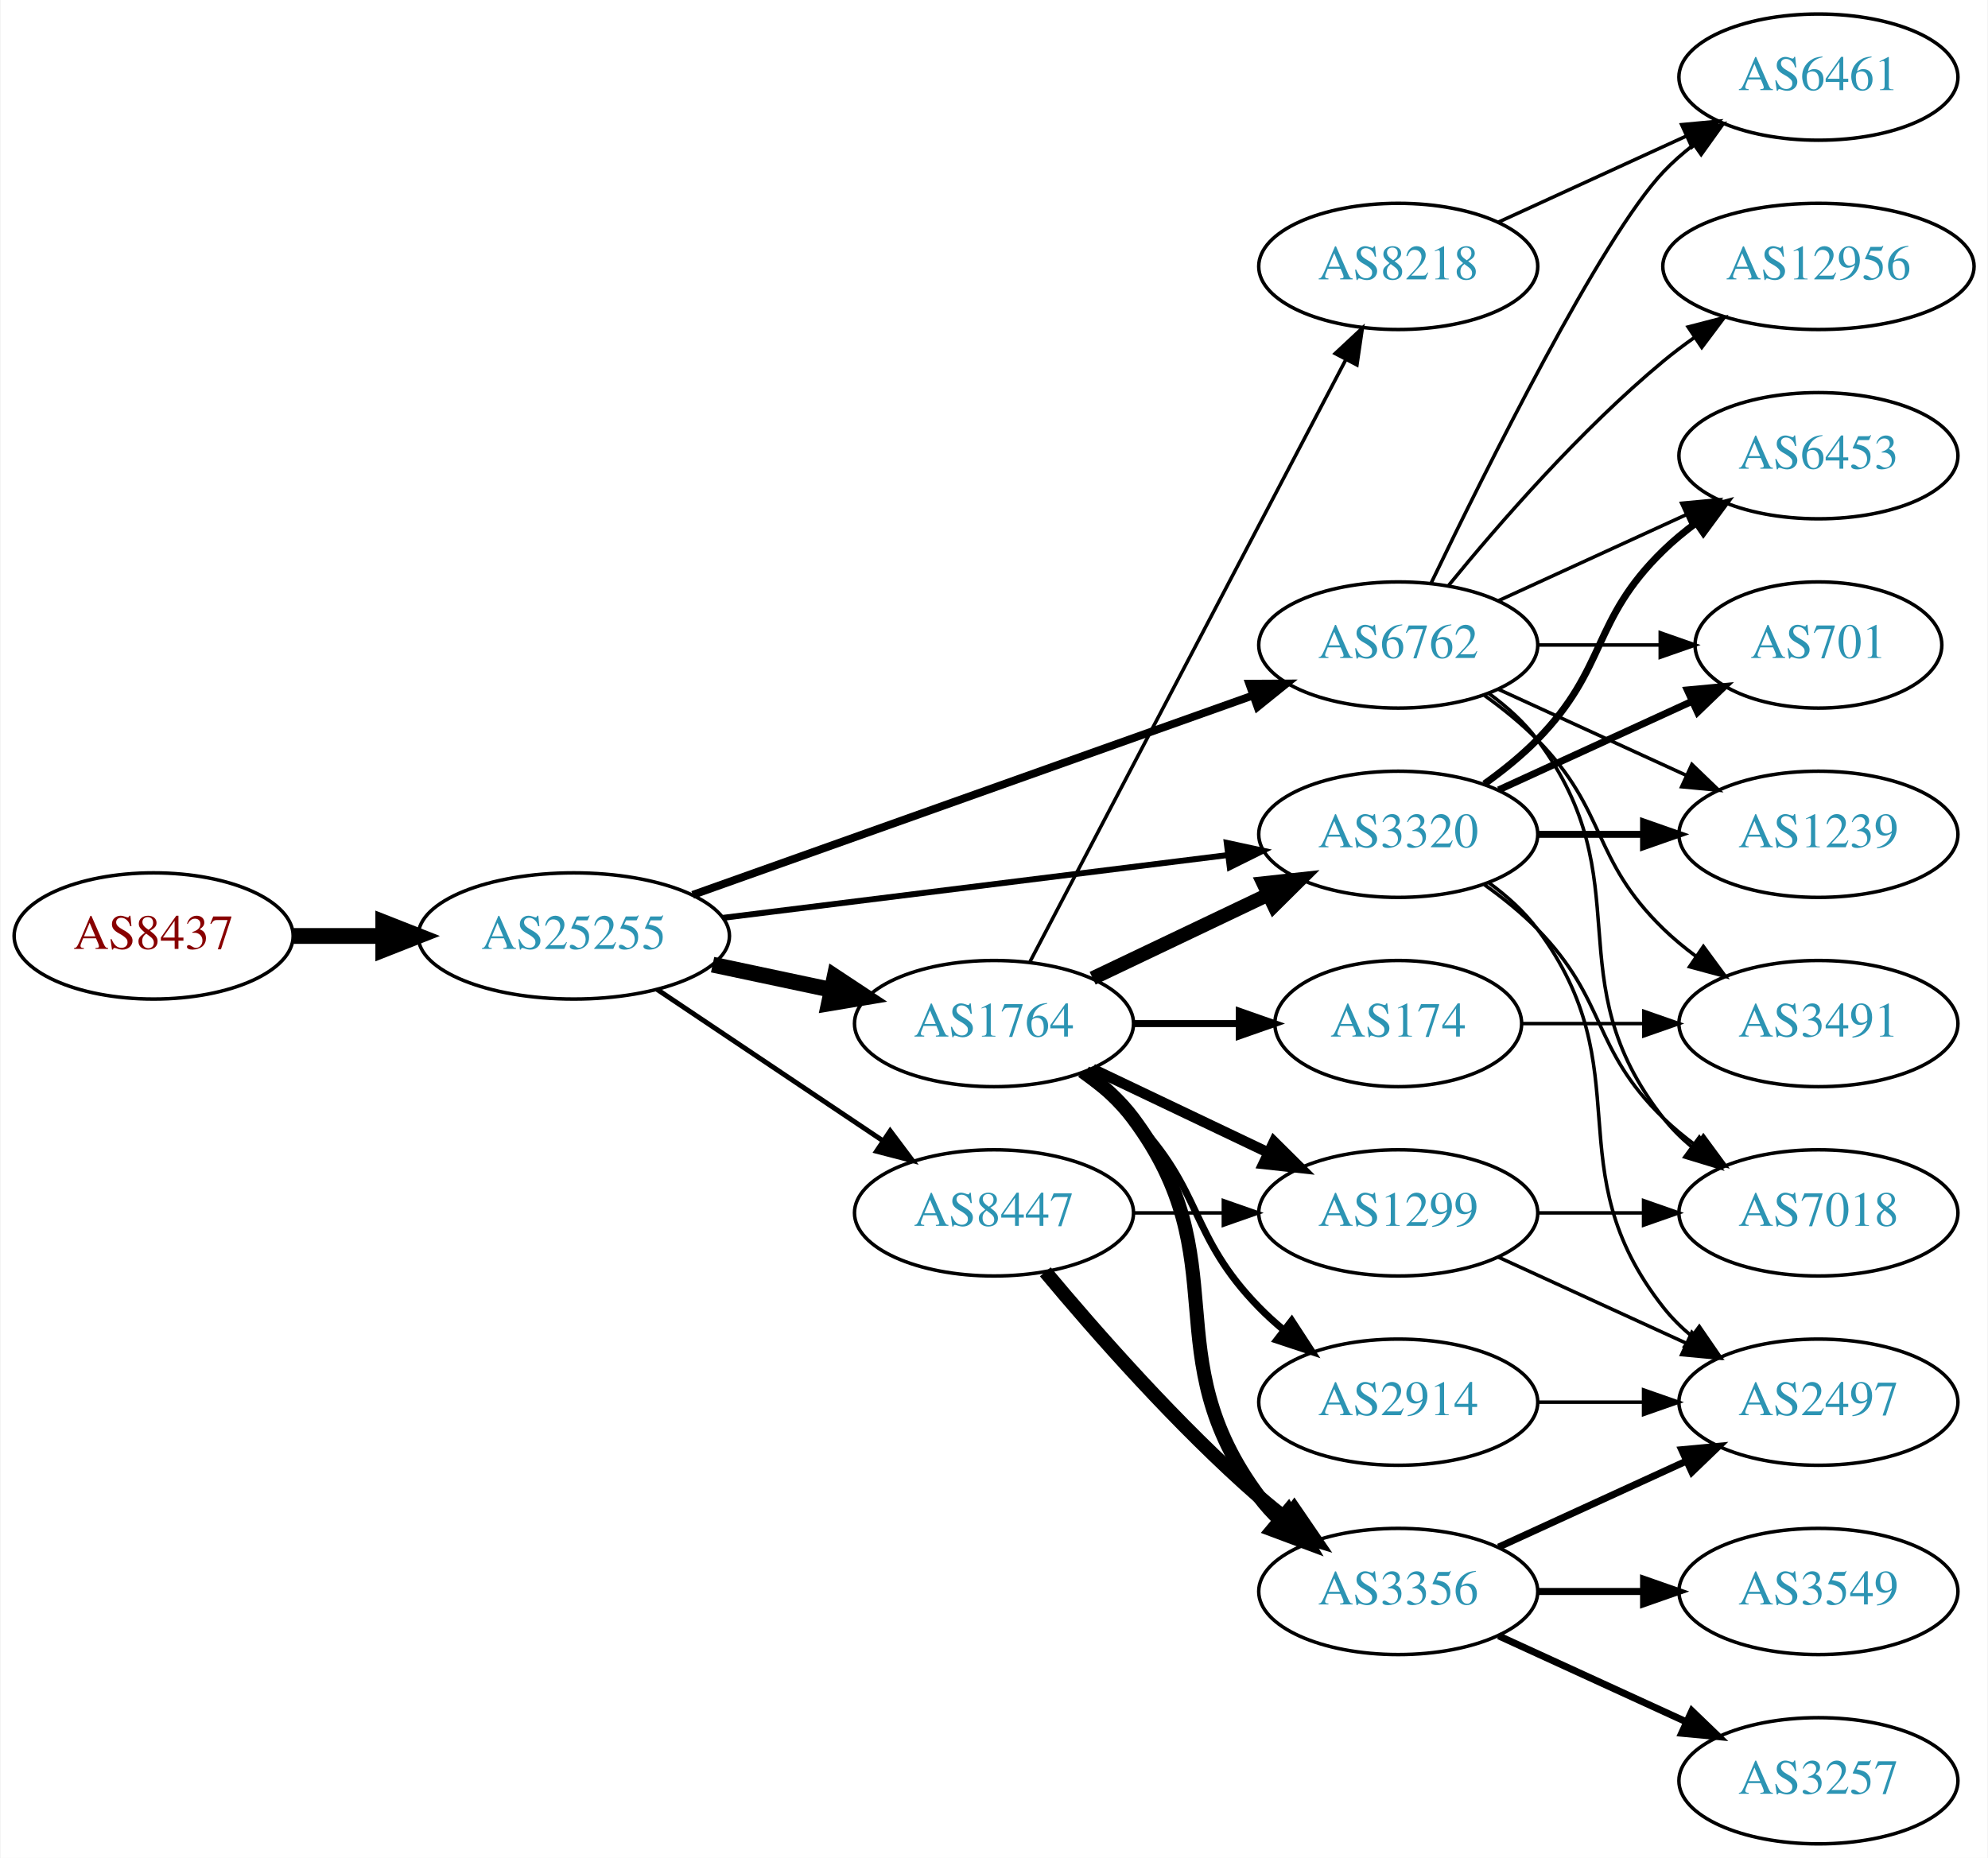
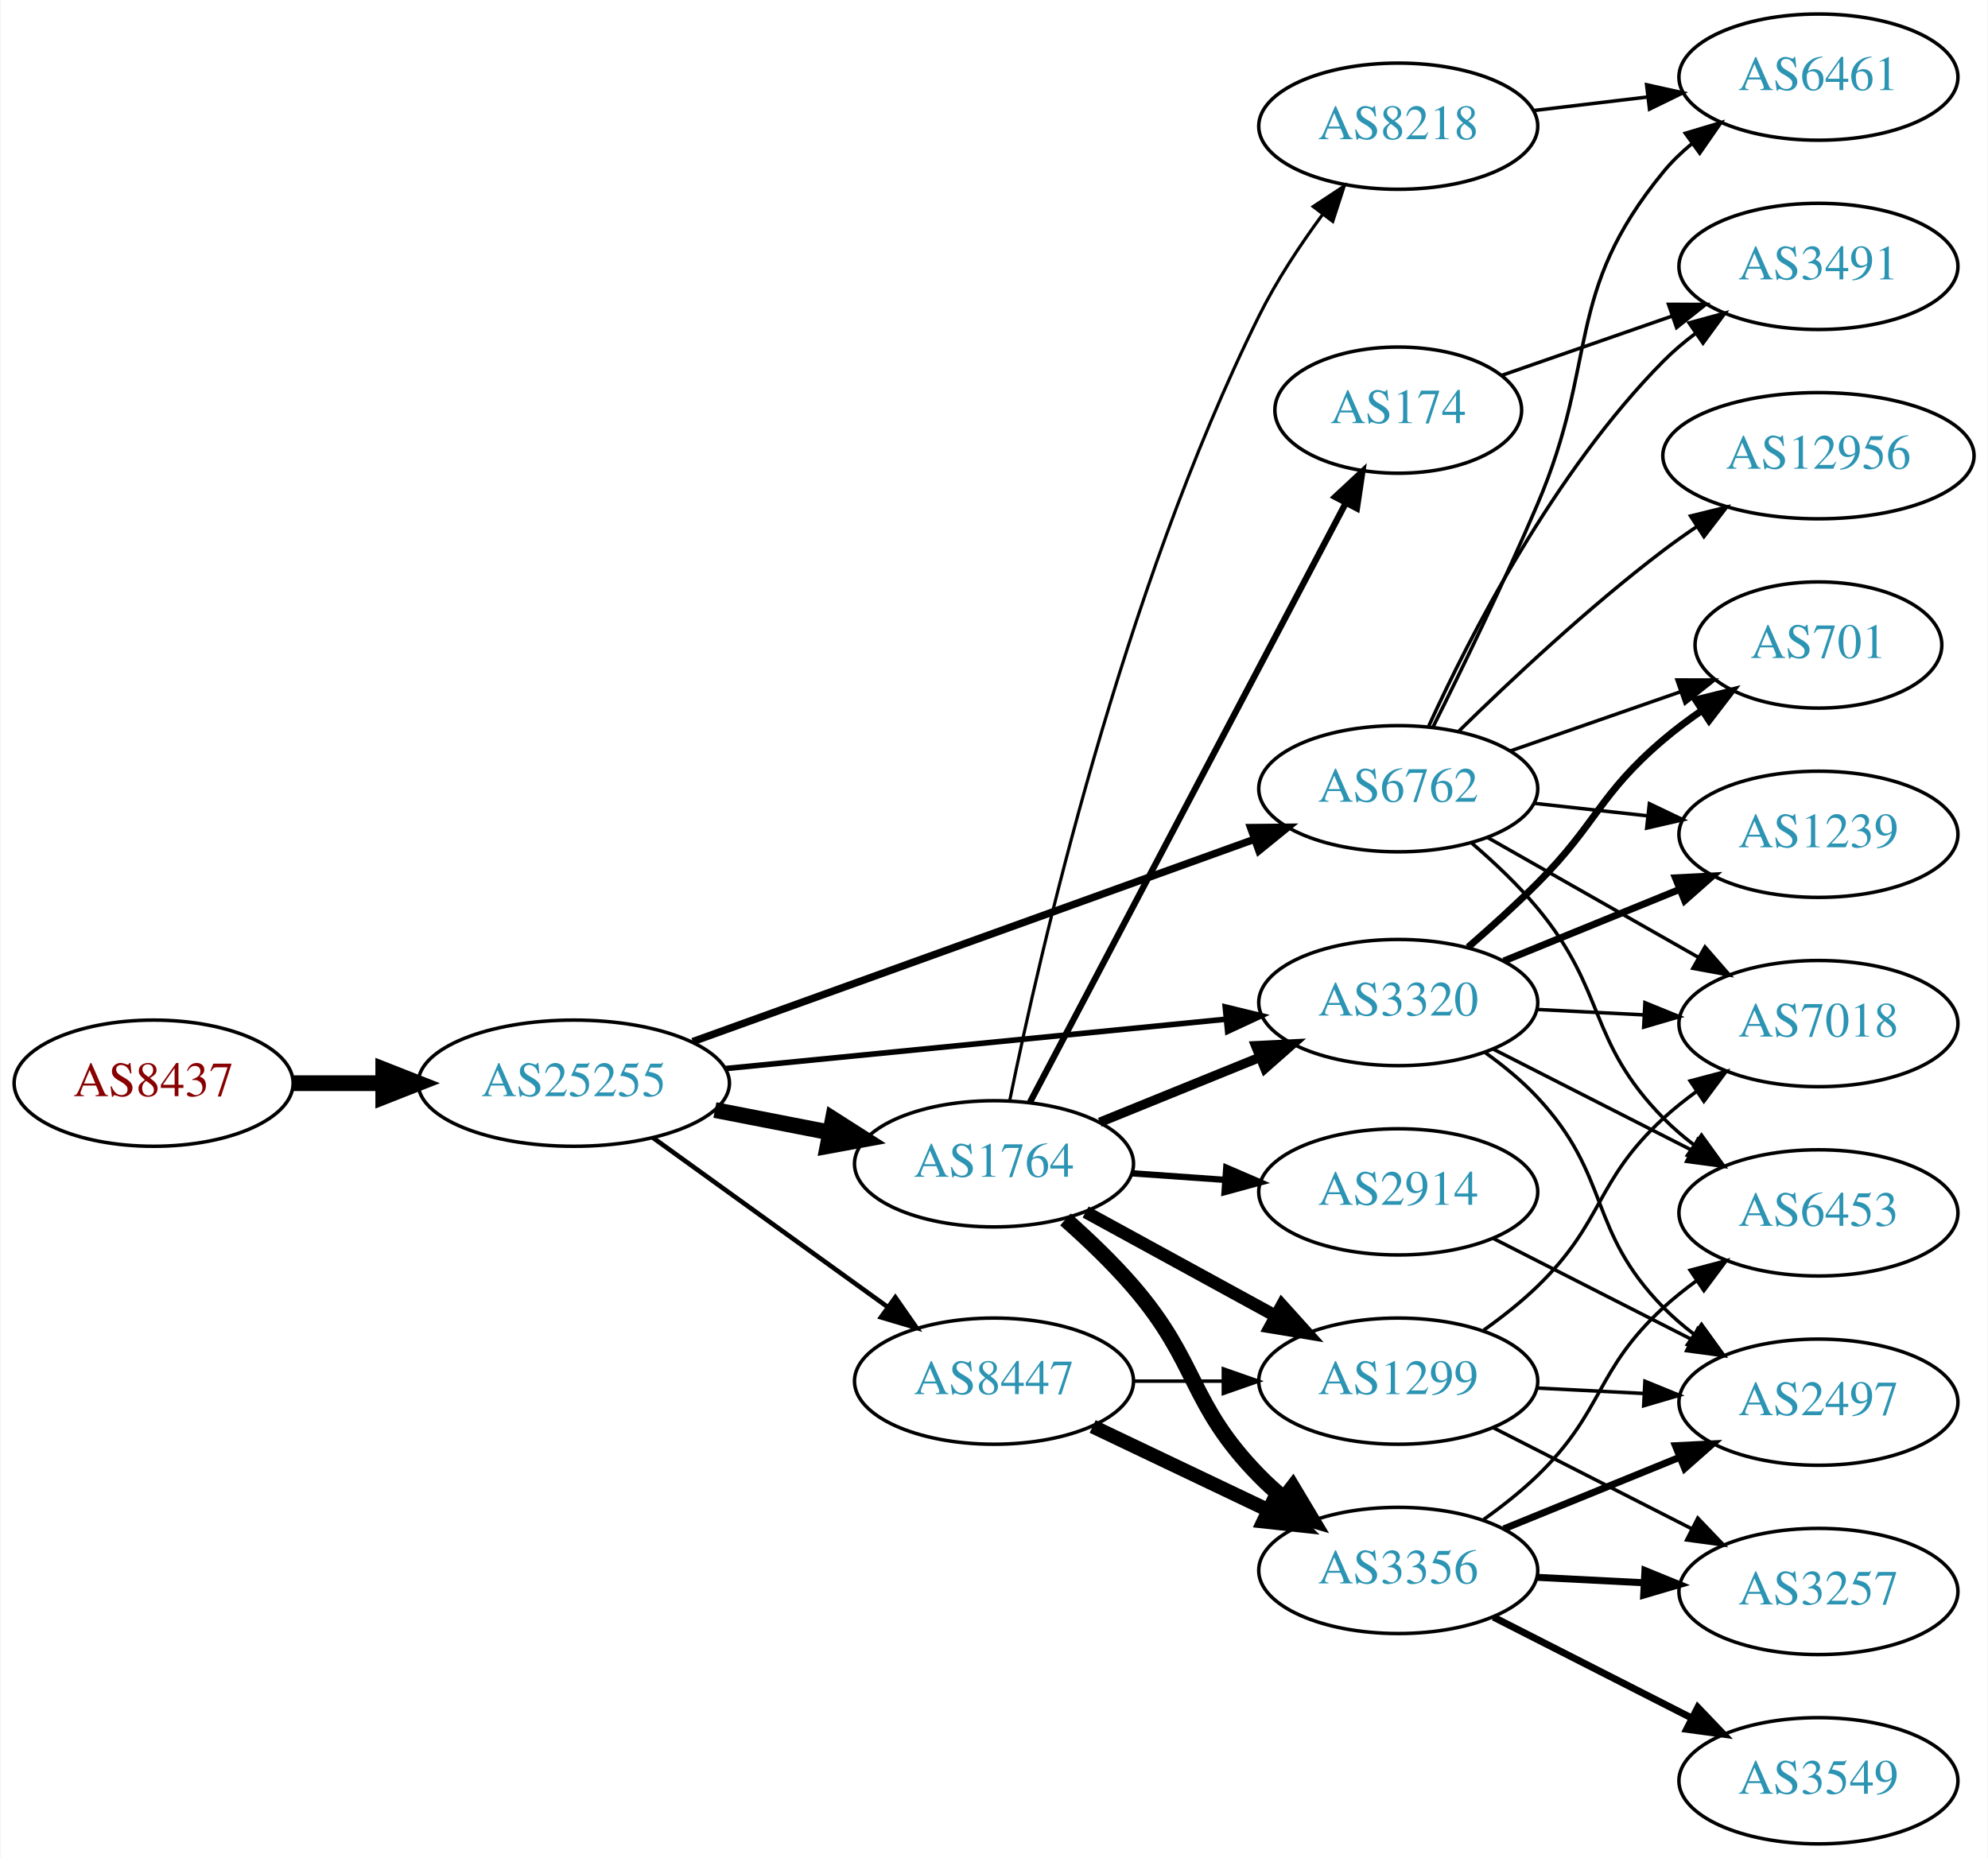
<svg xmlns="http://www.w3.org/2000/svg" xmlns:xlink="http://www.w3.org/1999/xlink" width="567pt" height="530pt" viewBox="0.00 0.00 566.66 530.00">
  <g id="graph0" class="graph" transform="scale(1 1) rotate(0) translate(4 526)">
    <polygon fill="white" stroke="none" points="-4,4 -4,-526 562.663,-526 562.663,4 -4,4" />
    <g id="node1" class="node">
      <g id="a_node1">
        <a xlink:href="/asn/8437" xlink:title="AS8437 ~ Hutchison Drei Austria GmbH [AT]">
-           <ellipse fill="#ffffff" stroke="black" cx="39.647" cy="-259" rx="39.794" ry="18" />
-           <text text-anchor="middle" x="39.647" y="-255.3" font-family="Times,serif" font-size="14.00" fill="#880000">AS8437</text>
+           <ellipse fill="#ffffff" stroke="black" cx="39.647" cy="-217" rx="39.794" ry="18" />
+           <text text-anchor="middle" x="39.647" y="-213.3" font-family="Times,serif" font-size="14.00" fill="#880000">AS8437</text>
        </a>
      </g>
    </g>
    <g id="node2" class="node">
      <g id="a_node2">
        <a xlink:href="/asn/25255" xlink:title="AS25255 ~ ==&gt; TELE2 AUSTRIA &lt;== [AT]">
-           <ellipse fill="#ffffff" stroke="black" cx="159.489" cy="-259" rx="44.393" ry="18" />
-           <text text-anchor="middle" x="159.489" y="-255.3" font-family="Times,serif" font-size="14.00" fill="#2c94b3">AS25255</text>
+           <ellipse fill="#ffffff" stroke="black" cx="159.489" cy="-217" rx="44.393" ry="18" />
+           <text text-anchor="middle" x="159.489" y="-213.3" font-family="Times,serif" font-size="14.00" fill="#2c94b3">AS25255</text>
        </a>
      </g>
    </g>
    <g id="edge1" class="edge">
-       <path fill="none" stroke="black" stroke-width="4.5" d="M79.559,-259C87.662,-259 96.337,-259 104.863,-259" />
-       <polygon fill="black" stroke="black" stroke-width="4.5" points="105.141,-262.938 115.141,-259 105.141,-255.063 105.141,-262.938" />
+       <path fill="none" stroke="black" stroke-width="4.5" d="M79.559,-217C87.662,-217 96.337,-217 104.863,-217" />
+       <polygon fill="black" stroke="black" stroke-width="4.5" points="105.141,-220.938 115.141,-217 105.141,-213.063 105.141,-220.938" />
    </g>
    <g id="node3" class="node">
      <g id="a_node3">
-         <a xlink:href="/asn/1764" xlink:title="AS1764 ~ NEXTLAYER-AS [AT]">
-           <ellipse fill="#ffffff" stroke="black" cx="279.332" cy="-234" rx="39.794" ry="18" />
-           <text text-anchor="middle" x="279.332" y="-230.3" font-family="Times,serif" font-size="14.00" fill="#2c94b3">AS1764</text>
+         <a xlink:href="/asn/3320" xlink:title="AS3320 ~ DTAG [DE]">
+           <ellipse fill="#ffffff" stroke="black" cx="394.625" cy="-240" rx="39.794" ry="18" />
+           <text text-anchor="middle" x="394.625" y="-236.3" font-family="Times,serif" font-size="14.00" fill="#2c94b3">AS3320</text>
        </a>
      </g>
    </g>
    <g id="edge2" class="edge">
-       <path fill="none" stroke="black" stroke-width="4.5" d="M199.075,-250.814C209.868,-248.524 221.697,-246.015 232.849,-243.649" />
-       <polygon fill="black" stroke="black" stroke-width="4.5" points="233.885,-247.454 242.85,-241.527 232.251,-239.751 233.885,-247.454" />
+       <path fill="none" stroke="black" stroke-width="1.588" d="M202.708,-221.165C242.954,-225.136 303.493,-231.108 345.57,-235.259" />
+       <polygon fill="black" stroke="black" stroke-width="1.588" points="345.284,-238.748 355.579,-236.247 345.971,-231.782 345.284,-238.748" />
    </g>
    <g id="node4" class="node">
      <g id="a_node4">
        <a xlink:href="/asn/6762" xlink:title="AS6762 ~ TELECOM ITALIA SPARKLE S.p.A. [IT]">
-           <ellipse fill="#ffffff" stroke="black" cx="394.625" cy="-342" rx="39.794" ry="18" />
-           <text text-anchor="middle" x="394.625" y="-338.3" font-family="Times,serif" font-size="14.00" fill="#2c94b3">AS6762</text>
+           <ellipse fill="#ffffff" stroke="black" cx="394.625" cy="-301" rx="39.794" ry="18" />
+           <text text-anchor="middle" x="394.625" y="-297.3" font-family="Times,serif" font-size="14.00" fill="#2c94b3">AS6762</text>
        </a>
      </g>
    </g>
    <g id="edge3" class="edge">
-       <path fill="none" stroke="black" stroke-width="2.25" d="M193.397,-270.716C235.377,-285.661 307.953,-311.499 353.237,-327.622" />
-       <polygon fill="black" stroke="black" stroke-width="2.25" points="352.147,-330.949 362.742,-331.005 354.495,-324.354 352.147,-330.949" />
+       <path fill="none" stroke="black" stroke-width="2.118" d="M193.397,-228.857C235.494,-244.025 308.357,-270.278 353.615,-286.584" />
+       <polygon fill="black" stroke="black" stroke-width="2.118" points="352.514,-289.908 363.109,-290.005 354.887,-283.322 352.514,-289.908" />
    </g>
    <g id="node5" class="node">
      <g id="a_node5">
-         <a xlink:href="/asn/3320" xlink:title="AS3320 ~ DTAG [DE]">
-           <ellipse fill="#ffffff" stroke="black" cx="394.625" cy="-288" rx="39.794" ry="18" />
-           <text text-anchor="middle" x="394.625" y="-284.3" font-family="Times,serif" font-size="14.00" fill="#2c94b3">AS3320</text>
+         <a xlink:href="/asn/8447" xlink:title="AS8447 ~ A1 Telekom Austria AG [AT]">
+           <ellipse fill="#ffffff" stroke="black" cx="279.332" cy="-132" rx="39.794" ry="18" />
+           <text text-anchor="middle" x="279.332" y="-128.3" font-family="Times,serif" font-size="14.00" fill="#2c94b3">AS8447</text>
        </a>
      </g>
    </g>
    <g id="edge4" class="edge">
-       <path fill="none" stroke="black" stroke-width="1.688" d="M201.9,-264.151C242.274,-269.173 303.618,-276.804 345.993,-282.075" />
-       <polygon fill="black" stroke="black" stroke-width="1.688" points="345.71,-285.567 356.065,-283.328 346.574,-278.62 345.71,-285.567" />
+       <path fill="none" stroke="black" stroke-width="1.324" d="M182.103,-201.41C200.908,-187.846 228.325,-168.07 249.088,-153.094" />
+       <polygon fill="black" stroke="black" stroke-width="1.324" points="251.188,-155.894 257.251,-147.205 247.093,-150.217 251.188,-155.894" />
    </g>
    <g id="node6" class="node">
      <g id="a_node6">
-         <a xlink:href="/asn/8447" xlink:title="AS8447 ~ A1 Telekom Austria AG [AT]">
-           <ellipse fill="#ffffff" stroke="black" cx="279.332" cy="-180" rx="39.794" ry="18" />
-           <text text-anchor="middle" x="279.332" y="-176.3" font-family="Times,serif" font-size="14.00" fill="#2c94b3">AS8447</text>
+         <a xlink:href="/asn/1764" xlink:title="AS1764 ~ NEXTLAYER-AS [AT]">
+           <ellipse fill="#ffffff" stroke="black" cx="279.332" cy="-194" rx="39.794" ry="18" />
+           <text text-anchor="middle" x="279.332" y="-190.3" font-family="Times,serif" font-size="14.00" fill="#2c94b3">AS1764</text>
        </a>
      </g>
    </g>
    <g id="edge5" class="edge">
-       <path fill="none" stroke="black" stroke-width="1.406" d="M183.21,-243.768C201.504,-231.504 227.399,-214.144 247.553,-200.634" />
-       <polygon fill="black" stroke="black" stroke-width="1.406" points="249.722,-203.393 256.08,-194.917 245.825,-197.579 249.722,-203.393" />
-     </g>
-     <g id="edge11" class="edge">
-       <path fill="none" stroke="black" stroke-width="4" d="M307.468,-246.934C322.462,-254.081 341.283,-263.052 357.506,-270.785" />
-       <polygon fill="black" stroke="black" stroke-width="4" points="356.177,-274.028 366.71,-275.171 359.188,-267.709 356.177,-274.028" />
+       <path fill="none" stroke="black" stroke-width="4.5" d="M199.729,-209.341C210.181,-207.301 221.567,-205.079 232.345,-202.975" />
+       <polygon fill="black" stroke="black" stroke-width="4.5" points="233.382,-206.785 242.442,-201.005 231.873,-199.056 233.382,-206.785" />
    </g>
    <g id="node7" class="node">
      <g id="a_node7">
-         <a xlink:href="/asn/1299" xlink:title="AS1299 ~ Telia Carrier [EU]">
-           <ellipse fill="#ffffff" stroke="black" cx="394.625" cy="-180" rx="39.794" ry="18" />
-           <text text-anchor="middle" x="394.625" y="-176.3" font-family="Times,serif" font-size="14.00" fill="#2c94b3">AS1299</text>
+         <a xlink:href="/asn/6453" xlink:title="AS6453 ~ TATA COMMUNICATIONS (AMERICA) INC [US]">
+           <ellipse fill="#ffffff" stroke="black" cx="514.467" cy="-180" rx="39.794" ry="18" />
+           <text text-anchor="middle" x="514.467" y="-176.3" font-family="Times,serif" font-size="14.00" fill="#2c94b3">AS6453</text>
        </a>
      </g>
    </g>
    <g id="edge6" class="edge">
-       <path fill="none" stroke="black" stroke-width="3" d="M307.468,-221.066C322.462,-213.919 341.283,-204.948 357.506,-197.215" />
-       <polygon fill="black" stroke="black" stroke-width="3" points="359.188,-200.291 366.71,-192.829 356.177,-193.972 359.188,-200.291" />
+       <path fill="none" stroke="black" d="M421.778,-226.684C438.407,-218.217 460.143,-207.15 478.278,-197.917" />
+       <polygon fill="black" stroke="black" points="480.064,-200.935 487.387,-193.279 476.888,-194.697 480.064,-200.935" />
    </g>
    <g id="node8" class="node">
      <g id="a_node8">
-         <a xlink:href="/asn/8218" xlink:title="AS8218 ~ legacy Neotelecoms [FR]">
-           <ellipse fill="#ffffff" stroke="black" cx="394.625" cy="-450" rx="39.794" ry="18" />
-           <text text-anchor="middle" x="394.625" y="-446.3" font-family="Times,serif" font-size="14.00" fill="#2c94b3">AS8218</text>
+         <a xlink:href="/asn/2497" xlink:title="AS2497 ~ Internet Initiative Japan Inc. [JP]">
+           <ellipse fill="#ffffff" stroke="black" cx="514.467" cy="-126" rx="39.794" ry="18" />
+           <text text-anchor="middle" x="514.467" y="-122.3" font-family="Times,serif" font-size="14.00" fill="#2c94b3">AS2497</text>
        </a>
      </g>
    </g>
    <g id="edge7" class="edge">
-       <path fill="none" stroke="black" d="M289.603,-251.676C309.444,-289.505 356.122,-378.499 379.609,-423.278" />
-       <polygon fill="black" stroke="black" points="376.64,-425.152 384.384,-432.383 382.839,-421.901 376.64,-425.152" />
+       <path fill="none" stroke="black" d="M419.378,-225.763C424.627,-221.998 429.916,-217.668 434.271,-213 455.485,-190.261 448.482,-175.189 470.271,-153 472.904,-150.318 475.854,-147.783 478.942,-145.419" />
+       <polygon fill="black" stroke="black" points="481.117,-148.17 487.319,-139.58 477.114,-142.427 481.117,-148.17" />
    </g>
    <g id="node9" class="node">
      <g id="a_node9">
-         <a xlink:href="/asn/3356" xlink:title="AS3356 ~ Level 3 Parent, LLC [US]">
-           <ellipse fill="#ffffff" stroke="black" cx="394.625" cy="-72" rx="39.794" ry="18" />
-           <text text-anchor="middle" x="394.625" y="-68.3" font-family="Times,serif" font-size="14.00" fill="#2c94b3">AS3356</text>
+         <a xlink:href="/asn/7018" xlink:title="AS7018 ~ AT&amp;T Services, Inc. [US]">
+           <ellipse fill="#ffffff" stroke="black" cx="514.467" cy="-234" rx="39.794" ry="18" />
+           <text text-anchor="middle" x="514.467" y="-230.3" font-family="Times,serif" font-size="14.00" fill="#2c94b3">AS7018</text>
        </a>
      </g>
    </g>
    <g id="edge8" class="edge">
-       <path fill="none" stroke="black" stroke-width="4" d="M305.262,-220.118C310.338,-216.389 315.256,-211.984 318.978,-207 349.249,-166.458 324.707,-139.542 354.978,-99 356.723,-96.664 358.73,-94.455 360.893,-92.383" />
-       <polygon fill="black" stroke="black" stroke-width="4" points="363.253,-94.973 368.694,-85.882 358.771,-89.595 363.253,-94.973" />
+       <path fill="none" stroke="black" d="M434.211,-238.035C443.977,-237.538 454.594,-236.998 464.788,-236.479" />
+       <polygon fill="black" stroke="black" points="464.985,-239.973 474.794,-235.969 464.629,-232.982 464.985,-239.973" />
    </g>
    <g id="node10" class="node">
      <g id="a_node10">
-         <a xlink:href="/asn/174" xlink:title="AS174 ~ Cogent Communications [US]">
-           <ellipse fill="#ffffff" stroke="black" cx="394.625" cy="-234" rx="35.194" ry="18" />
-           <text text-anchor="middle" x="394.625" y="-230.3" font-family="Times,serif" font-size="14.00" fill="#2c94b3">AS174</text>
+         <a xlink:href="/asn/701" xlink:title="AS701 ~ UUNET [US]">
+           <ellipse fill="#ffffff" stroke="black" cx="514.467" cy="-342" rx="35.194" ry="18" />
+           <text text-anchor="middle" x="514.467" y="-338.3" font-family="Times,serif" font-size="14.00" fill="#2c94b3">AS701</text>
        </a>
      </g>
    </g>
    <g id="edge9" class="edge">
-       <path fill="none" stroke="black" stroke-width="2" d="M319.004,-234C328.709,-234 339.2,-234 349.163,-234" />
-       <polygon fill="black" stroke="black" stroke-width="2" points="349.299,-237.5 359.299,-234 349.299,-230.5 349.299,-237.5" />
+       <path fill="none" stroke="black" stroke-width="2" d="M414.543,-255.787C420.967,-261.37 428.081,-267.804 434.271,-274 451.41,-291.155 451.793,-299.296 470.271,-315 473.699,-317.914 477.471,-320.736 481.314,-323.387" />
+       <polygon fill="black" stroke="black" stroke-width="2" points="479.45,-326.35 489.736,-328.89 483.279,-320.49 479.45,-326.35" />
    </g>
    <g id="node11" class="node">
      <g id="a_node11">
-         <a xlink:href="/asn/2914" xlink:title="AS2914 ~ NTT America, Inc. [US]">
-           <ellipse fill="#ffffff" stroke="black" cx="394.625" cy="-126" rx="39.794" ry="18" />
-           <text text-anchor="middle" x="394.625" y="-122.3" font-family="Times,serif" font-size="14.00" fill="#2c94b3">AS2914</text>
+         <a xlink:href="/asn/1239" xlink:title="AS1239 ~ Sprint [US]">
+           <ellipse fill="#ffffff" stroke="black" cx="514.467" cy="-288" rx="39.794" ry="18" />
+           <text text-anchor="middle" x="514.467" y="-284.3" font-family="Times,serif" font-size="14.00" fill="#2c94b3">AS1239</text>
        </a>
      </g>
    </g>
    <g id="edge10" class="edge">
-       <path fill="none" stroke="black" stroke-width="2" d="M303.926,-219.611C309.182,-215.852 314.513,-211.563 318.978,-207 339.151,-186.383 334.806,-173.617 354.978,-153 357.071,-150.861 359.354,-148.782 361.731,-146.79" />
-       <polygon fill="black" stroke="black" stroke-width="2" points="364.249,-149.268 370.031,-140.389 359.974,-143.725 364.249,-149.268" />
+       <path fill="none" stroke="black" stroke-width="2" d="M424.754,-251.865C439.91,-258.038 458.634,-265.665 474.968,-272.318" />
+       <polygon fill="black" stroke="black" stroke-width="2" points="473.683,-275.574 484.264,-276.105 476.323,-269.091 473.683,-275.574" />
+     </g>
+     <g id="edge11" class="edge">
+       <path fill="none" stroke="black" d="M415.606,-285.48C421.97,-280.019 428.778,-273.59 434.271,-267 454.182,-243.112 448.482,-229.189 470.271,-207 472.904,-204.318 475.854,-201.783 478.942,-199.419" />
+       <polygon fill="black" stroke="black" points="481.117,-202.17 487.319,-193.58 477.114,-196.427 481.117,-202.17" />
+     </g>
+     <g id="edge15" class="edge">
+       <path fill="none" stroke="black" d="M420.042,-287.118C437.501,-277.191 461.202,-263.716 480.362,-252.822" />
+       <polygon fill="black" stroke="black" points="482.118,-255.85 489.081,-247.865 478.658,-249.765 482.118,-255.85" />
+     </g>
+     <g id="edge16" class="edge">
+       <path fill="none" stroke="black" d="M426.586,-311.772C441.495,-316.959 459.513,-323.228 475.266,-328.709" />
+       <polygon fill="black" stroke="black" points="474.139,-332.023 484.734,-332.003 476.439,-325.411 474.139,-332.023" />
+     </g>
+     <g id="edge14" class="edge">
+       <path fill="none" stroke="black" d="M433.235,-296.851C443.546,-295.713 454.863,-294.465 465.663,-293.274" />
+       <polygon fill="black" stroke="black" points="466.254,-296.73 475.81,-292.154 465.487,-289.772 466.254,-296.73" />
    </g>
    <g id="node12" class="node">
      <g id="a_node12">
-         <a xlink:href="/asn/6453" xlink:title="AS6453 ~ TATA COMMUNICATIONS (AMERICA) INC [US]">
-           <ellipse fill="#ffffff" stroke="black" cx="514.467" cy="-396" rx="39.794" ry="18" />
-           <text text-anchor="middle" x="514.467" y="-392.3" font-family="Times,serif" font-size="14.00" fill="#2c94b3">AS6453</text>
+         <a xlink:href="/asn/3491" xlink:title="AS3491 ~ PCCW Global, Inc. [US]">
+           <ellipse fill="#ffffff" stroke="black" cx="514.467" cy="-450" rx="39.794" ry="18" />
+           <text text-anchor="middle" x="514.467" y="-446.3" font-family="Times,serif" font-size="14.00" fill="#2c94b3">AS3491</text>
        </a>
      </g>
    </g>
    <g id="edge12" class="edge">
-       <path fill="none" stroke="black" d="M423.253,-354.661C439.21,-361.973 459.481,-371.261 476.764,-379.181" />
-       <polygon fill="black" stroke="black" points="475.462,-382.435 486.011,-383.419 478.378,-376.071 475.462,-382.435" />
+       <path fill="none" stroke="black" d="M403.333,-318.902C414.96,-344.357 438.993,-391.422 470.271,-423 473.062,-425.818 476.201,-428.477 479.479,-430.946" />
+       <polygon fill="black" stroke="black" points="477.579,-433.887 487.8,-436.677 481.55,-428.122 477.579,-433.887" />
    </g>
    <g id="node13" class="node">
      <g id="a_node13">
        <a xlink:href="/asn/12956" xlink:title="AS12956 ~ TELXIUS [ES]">
-           <ellipse fill="#ffffff" stroke="black" cx="514.467" cy="-450" rx="44.393" ry="18" />
-           <text text-anchor="middle" x="514.467" y="-446.3" font-family="Times,serif" font-size="14.00" fill="#2c94b3">AS12956</text>
+           <ellipse fill="#ffffff" stroke="black" cx="514.467" cy="-396" rx="44.393" ry="18" />
+           <text text-anchor="middle" x="514.467" y="-392.3" font-family="Times,serif" font-size="14.00" fill="#2c94b3">AS12956</text>
        </a>
      </g>
    </g>
    <g id="edge13" class="edge">
-       <path fill="none" stroke="black" d="M409.044,-359.065C423.158,-376.375 446.573,-403.345 470.271,-423 473.009,-425.271 475.952,-427.494 478.97,-429.63" />
-       <polygon fill="black" stroke="black" points="477.302,-432.725 487.558,-435.379 481.196,-426.908 477.302,-432.725" />
+       <path fill="none" stroke="black" d="M411.773,-317.296C426.409,-331.671 448.898,-352.795 470.271,-369 473.266,-371.271 476.457,-373.532 479.697,-375.724" />
+       <polygon fill="black" stroke="black" points="477.996,-378.793 488.284,-381.323 481.819,-372.929 477.996,-378.793" />
    </g>
    <g id="node14" class="node">
      <g id="a_node14">
        <a xlink:href="/asn/6461" xlink:title="AS6461 ~ Zayo Bandwidth [US]">
          <ellipse fill="#ffffff" stroke="black" cx="514.467" cy="-504" rx="39.794" ry="18" />
          <text text-anchor="middle" x="514.467" y="-500.3" font-family="Times,serif" font-size="14.00" fill="#2c94b3">AS6461</text>
        </a>
      </g>
    </g>
-     <g id="edge14" class="edge">
-       <path fill="none" stroke="black" d="M403.972,-359.595C419.439,-391.732 452.584,-458.34 470.271,-477 472.857,-479.728 475.774,-482.294 478.843,-484.677" />
-       <polygon fill="black" stroke="black" points="476.997,-487.658 487.191,-490.543 481.021,-481.93 476.997,-487.658" />
+     <g id="edge17" class="edge">
+       <path fill="none" stroke="black" d="M404.494,-318.505C412.618,-334.781 424.784,-359.791 434.271,-382 452.008,-423.523 441.628,-442.096 470.271,-477 472.655,-479.906 475.439,-482.59 478.423,-485.048" />
+       <polygon fill="black" stroke="black" points="476.504,-487.98 486.654,-491.017 480.613,-482.313 476.504,-487.98" />
    </g>
    <g id="node15" class="node">
      <g id="a_node15">
-         <a xlink:href="/asn/3491" xlink:title="AS3491 ~ PCCW Global, Inc. [US]">
-           <ellipse fill="#ffffff" stroke="black" cx="514.467" cy="-234" rx="39.794" ry="18" />
-           <text text-anchor="middle" x="514.467" y="-230.3" font-family="Times,serif" font-size="14.00" fill="#2c94b3">AS3491</text>
-         </a>
-       </g>
-     </g>
-     <g id="edge15" class="edge">
-       <path fill="none" stroke="black" d="M419.219,-327.611C424.475,-323.852 429.806,-319.563 434.271,-315 454.443,-294.383 449.578,-281.094 470.271,-261 473.116,-258.237 476.29,-255.614 479.59,-253.166" />
-       <polygon fill="black" stroke="black" points="481.656,-255.994 487.938,-247.462 477.707,-250.214 481.656,-255.994" />
+         <a xlink:href="/asn/3356" xlink:title="AS3356 ~ Level 3 Parent, LLC [US]">
+           <ellipse fill="#ffffff" stroke="black" cx="394.625" cy="-78" rx="39.794" ry="18" />
+           <text text-anchor="middle" x="394.625" y="-74.3" font-family="Times,serif" font-size="14.00" fill="#2c94b3">AS3356</text>
+         </a>
+       </g>
+     </g>
+     <g id="edge18" class="edge">
+       <path fill="none" stroke="black" stroke-width="4" d="M307.468,-119.066C322.462,-111.919 341.283,-102.948 357.506,-95.215" />
+       <polygon fill="black" stroke="black" stroke-width="4" points="359.188,-98.291 366.71,-90.829 356.177,-91.972 359.188,-98.291" />
    </g>
    <g id="node16" class="node">
      <g id="a_node16">
-         <a xlink:href="/asn/701" xlink:title="AS701 ~ UUNET [US]">
-           <ellipse fill="#ffffff" stroke="black" cx="514.467" cy="-342" rx="35.194" ry="18" />
-           <text text-anchor="middle" x="514.467" y="-338.3" font-family="Times,serif" font-size="14.00" fill="#2c94b3">AS701</text>
-         </a>
-       </g>
-     </g>
-     <g id="edge16" class="edge">
-       <path fill="none" stroke="black" d="M434.537,-342C445.624,-342 457.783,-342 469.166,-342" />
-       <polygon fill="black" stroke="black" points="469.348,-345.5 479.348,-342 469.348,-338.5 469.348,-345.5" />
+         <a xlink:href="/asn/1299" xlink:title="AS1299 ~ Telia Carrier [EU]">
+           <ellipse fill="#ffffff" stroke="black" cx="394.625" cy="-132" rx="39.794" ry="18" />
+           <text text-anchor="middle" x="394.625" y="-128.3" font-family="Times,serif" font-size="14.00" fill="#2c94b3">AS1299</text>
+         </a>
+       </g>
+     </g>
+     <g id="edge19" class="edge">
+       <path fill="none" stroke="black" d="M319.004,-132C327.207,-132 335.971,-132 344.503,-132" />
+       <polygon fill="black" stroke="black" points="344.742,-135.5 354.742,-132 344.742,-128.5 344.742,-135.5" />
+     </g>
+     <g id="edge25" class="edge">
+       <path fill="none" stroke="black" stroke-width="2.7" d="M309.507,-205.846C323.383,-211.48 340.16,-218.292 355.069,-224.346" />
+       <polygon fill="black" stroke="black" stroke-width="2.7" points="353.966,-227.675 364.548,-228.194 356.599,-221.189 353.966,-227.675" />
+     </g>
+     <g id="edge24" class="edge">
+       <path fill="none" stroke="black" stroke-width="4.5" d="M299.705,-178.139C306.165,-172.423 313.186,-165.719 318.978,-159 337.811,-137.153 334.806,-125.617 354.978,-105 357.071,-102.861 359.354,-100.782 361.731,-98.79" />
+       <polygon fill="black" stroke="black" stroke-width="4.5" points="364.516,-101.614 370.031,-92.389 359.707,-95.379 364.516,-101.614" />
+     </g>
+     <g id="edge21" class="edge">
+       <path fill="none" stroke="black" stroke-width="3.6" d="M305.475,-180.24C321.316,-171.571 341.977,-160.265 359.313,-150.777" />
+       <polygon fill="black" stroke="black" stroke-width="3.6" points="361.459,-153.592 368.551,-145.721 358.099,-147.452 361.459,-153.592" />
    </g>
    <g id="node17" class="node">
      <g id="a_node17">
-         <a xlink:href="/asn/1239" xlink:title="AS1239 ~ Sprint [US]">
-           <ellipse fill="#ffffff" stroke="black" cx="514.467" cy="-288" rx="39.794" ry="18" />
-           <text text-anchor="middle" x="514.467" y="-284.3" font-family="Times,serif" font-size="14.00" fill="#2c94b3">AS1239</text>
-         </a>
-       </g>
-     </g>
-     <g id="edge17" class="edge">
-       <path fill="none" stroke="black" d="M423.253,-329.339C439.21,-322.027 459.481,-312.739 476.764,-304.819" />
-       <polygon fill="black" stroke="black" points="478.378,-307.929 486.011,-300.581 475.462,-301.565 478.378,-307.929" />
+         <a xlink:href="/asn/8218" xlink:title="AS8218 ~ legacy Neotelecoms [FR]">
+           <ellipse fill="#ffffff" stroke="black" cx="394.625" cy="-490" rx="39.794" ry="18" />
+           <text text-anchor="middle" x="394.625" y="-486.3" font-family="Times,serif" font-size="14.00" fill="#2c94b3">AS8218</text>
+         </a>
+       </g>
+     </g>
+     <g id="edge20" class="edge">
+       <path fill="none" stroke="black" stroke-width="0.9" d="M283.815,-212.054C292.214,-253.309 315.828,-357.016 354.978,-436 359.893,-445.916 366.557,-455.989 372.966,-464.706" />
+       <polygon fill="black" stroke="black" stroke-width="0.9" points="370.374,-467.08 379.216,-472.916 375.944,-462.839 370.374,-467.08" />
    </g>
    <g id="node18" class="node">
      <g id="a_node18">
-         <a xlink:href="/asn/7018" xlink:title="AS7018 ~ AT&amp;T Services, Inc. [US]">
-           <ellipse fill="#ffffff" stroke="black" cx="514.467" cy="-180" rx="39.794" ry="18" />
-           <text text-anchor="middle" x="514.467" y="-176.3" font-family="Times,serif" font-size="14.00" fill="#2c94b3">AS7018</text>
-         </a>
-       </g>
-     </g>
-     <g id="edge18" class="edge">
-       <path fill="none" stroke="black" d="M420.555,-328.118C425.631,-324.389 430.549,-319.984 434.271,-315 464.542,-274.458 438.972,-246.754 470.271,-207 472.596,-204.047 475.34,-201.33 478.299,-198.853" />
-       <polygon fill="black" stroke="black" points="480.492,-201.585 486.496,-192.855 476.358,-195.936 480.492,-201.585" />
-     </g>
-     <g id="edge19" class="edge">
-       <path fill="none" stroke="black" stroke-width="2" d="M419.219,-302.389C424.475,-306.148 429.806,-310.437 434.271,-315 454.443,-335.617 449.578,-348.906 470.271,-369 473.116,-371.763 476.29,-374.386 479.59,-376.834" />
-       <polygon fill="black" stroke="black" stroke-width="2" points="477.707,-379.786 487.938,-382.538 481.656,-374.006 477.707,-379.786" />
-     </g>
-     <g id="edge21" class="edge">
-       <path fill="none" stroke="black" stroke-width="2" d="M423.253,-300.661C439.67,-308.183 460.651,-317.798 478.248,-325.861" />
-       <polygon fill="black" stroke="black" stroke-width="2" points="477.076,-329.174 487.625,-330.158 479.993,-322.811 477.076,-329.174" />
-     </g>
-     <g id="edge23" class="edge">
-       <path fill="none" stroke="black" stroke-width="2" d="M434.537,-288C444.091,-288 454.44,-288 464.403,-288" />
-       <polygon fill="black" stroke="black" stroke-width="2" points="464.595,-291.5 474.595,-288 464.595,-284.5 464.595,-291.5" />
+         <a xlink:href="/asn/174" xlink:title="AS174 ~ Cogent Communications [US]">
+           <ellipse fill="#ffffff" stroke="black" cx="394.625" cy="-409" rx="35.194" ry="18" />
+           <text text-anchor="middle" x="394.625" y="-405.3" font-family="Times,serif" font-size="14.00" fill="#2c94b3">AS174</text>
+         </a>
+       </g>
    </g>
    <g id="edge22" class="edge">
-       <path fill="none" stroke="black" d="M419.219,-273.611C424.475,-269.852 429.806,-265.563 434.271,-261 454.443,-240.383 449.578,-227.094 470.271,-207 473.116,-204.237 476.29,-201.614 479.59,-199.166" />
-       <polygon fill="black" stroke="black" points="481.656,-201.994 487.938,-193.462 477.707,-196.214 481.656,-201.994" />
+       <path fill="none" stroke="black" stroke-width="1.8" d="M289.603,-211.594C309.444,-249.248 356.122,-337.83 379.609,-382.401" />
+       <polygon fill="black" stroke="black" stroke-width="1.8" points="376.626,-384.249 384.384,-391.464 382.819,-380.986 376.626,-384.249" />
    </g>
    <g id="node19" class="node">
      <g id="a_node19">
-         <a xlink:href="/asn/2497" xlink:title="AS2497 ~ Internet Initiative Japan Inc. [JP]">
-           <ellipse fill="#ffffff" stroke="black" cx="514.467" cy="-126" rx="39.794" ry="18" />
-           <text text-anchor="middle" x="514.467" y="-122.3" font-family="Times,serif" font-size="14.00" fill="#2c94b3">AS2497</text>
-         </a>
-       </g>
-     </g>
-     <g id="edge20" class="edge">
-       <path fill="none" stroke="black" d="M420.555,-274.118C425.631,-270.389 430.549,-265.984 434.271,-261 464.542,-220.458 438.972,-192.754 470.271,-153 472.596,-150.047 475.34,-147.33 478.299,-144.853" />
-       <polygon fill="black" stroke="black" points="480.492,-147.585 486.496,-138.855 476.358,-141.936 480.492,-147.585" />
-     </g>
-     <g id="edge25" class="edge">
-       <path fill="none" stroke="black" d="M319.004,-180C327.207,-180 335.971,-180 344.503,-180" />
-       <polygon fill="black" stroke="black" points="344.742,-183.5 354.742,-180 344.742,-176.5 344.742,-183.5" />
-     </g>
-     <g id="edge24" class="edge">
-       <path fill="none" stroke="black" stroke-width="4" d="M293.962,-163.183C308.244,-146.071 331.791,-119.255 354.978,-99 357.444,-96.846 360.082,-94.706 362.78,-92.628" />
-       <polygon fill="black" stroke="black" stroke-width="4" points="364.953,-95.375 370.934,-86.63 360.805,-89.736 364.953,-95.375" />
-     </g>
-     <g id="edge32" class="edge">
-       <path fill="none" stroke="black" d="M434.537,-180C444.091,-180 454.44,-180 464.403,-180" />
-       <polygon fill="black" stroke="black" points="464.595,-183.5 474.595,-180 464.595,-176.5 464.595,-183.5" />
+         <a xlink:href="/asn/2914" xlink:title="AS2914 ~ NTT America, Inc. [US]">
+           <ellipse fill="#ffffff" stroke="black" cx="394.625" cy="-186" rx="39.794" ry="18" />
+           <text text-anchor="middle" x="394.625" y="-182.3" font-family="Times,serif" font-size="14.00" fill="#2c94b3">AS2914</text>
+         </a>
+       </g>
+     </g>
+     <g id="edge23" class="edge">
+       <path fill="none" stroke="black" stroke-width="1.8" d="M318.687,-191.292C327.177,-190.692 336.281,-190.049 345.115,-189.425" />
+       <polygon fill="black" stroke="black" stroke-width="1.8" points="345.58,-192.901 355.308,-188.706 345.087,-185.919 345.58,-192.901" />
    </g>
    <g id="edge31" class="edge">
-       <path fill="none" stroke="black" d="M423.253,-167.339C439.21,-160.027 459.481,-150.739 476.764,-142.819" />
-       <polygon fill="black" stroke="black" points="478.378,-145.929 486.011,-138.581 475.462,-139.565 478.378,-145.929" />
-     </g>
-     <g id="edge26" class="edge">
-       <path fill="none" stroke="black" d="M423.253,-462.661C439.21,-469.973 459.481,-479.261 476.764,-487.181" />
-       <polygon fill="black" stroke="black" points="475.462,-490.435 486.011,-491.419 478.378,-484.071 475.462,-490.435" />
-     </g>
-     <g id="edge27" class="edge">
-       <path fill="none" stroke="black" stroke-width="2" d="M423.253,-84.661C439.21,-91.973 459.481,-101.261 476.764,-109.181" />
-       <polygon fill="black" stroke="black" stroke-width="2" points="475.462,-112.435 486.011,-113.419 478.378,-106.071 475.462,-112.435" />
+       <path fill="none" stroke="black" d="M419.037,-92.572C424.301,-96.323 429.681,-100.562 434.271,-105 453.442,-123.536 450.632,-134.961 470.271,-153 473.192,-155.683 476.415,-158.254 479.744,-160.671" />
+       <polygon fill="black" stroke="black" points="477.884,-163.638 488.13,-166.335 481.802,-157.837 477.884,-163.638" />
+     </g>
+     <g id="edge28" class="edge">
+       <path fill="none" stroke="black" stroke-width="2" d="M424.754,-89.865C439.91,-96.038 458.634,-103.665 474.968,-110.318" />
+       <polygon fill="black" stroke="black" stroke-width="2" points="473.683,-113.574 484.264,-114.105 476.323,-107.091 473.683,-113.574" />
    </g>
    <g id="node20" class="node">
      <g id="a_node20">
        <a xlink:href="/asn/3549" xlink:title="AS3549 ~ Level 3 Parent, LLC [US]">
-           <ellipse fill="#ffffff" stroke="black" cx="514.467" cy="-72" rx="39.794" ry="18" />
-           <text text-anchor="middle" x="514.467" y="-68.3" font-family="Times,serif" font-size="14.00" fill="#2c94b3">AS3549</text>
-         </a>
-       </g>
-     </g>
-     <g id="edge28" class="edge">
-       <path fill="none" stroke="black" stroke-width="2" d="M434.537,-72C444.091,-72 454.44,-72 464.403,-72" />
-       <polygon fill="black" stroke="black" stroke-width="2" points="464.595,-75.5 474.595,-72 464.595,-68.5 464.595,-75.5" />
+           <ellipse fill="#ffffff" stroke="black" cx="514.467" cy="-18" rx="39.794" ry="18" />
+           <text text-anchor="middle" x="514.467" y="-14.3" font-family="Times,serif" font-size="14.00" fill="#2c94b3">AS3549</text>
+         </a>
+       </g>
+     </g>
+     <g id="edge29" class="edge">
+       <path fill="none" stroke="black" stroke-width="2" d="M421.778,-64.684C438.407,-56.217 460.143,-45.15 478.278,-35.917" />
+       <polygon fill="black" stroke="black" stroke-width="2" points="480.064,-38.935 487.387,-31.279 476.888,-32.697 480.064,-38.935" />
    </g>
    <g id="node21" class="node">
      <g id="a_node21">
        <a xlink:href="/asn/3257" xlink:title="AS3257 ~ GTT [DE]">
-           <ellipse fill="#ffffff" stroke="black" cx="514.467" cy="-18" rx="39.794" ry="18" />
-           <text text-anchor="middle" x="514.467" y="-14.3" font-family="Times,serif" font-size="14.00" fill="#2c94b3">AS3257</text>
-         </a>
-       </g>
-     </g>
-     <g id="edge29" class="edge">
-       <path fill="none" stroke="black" stroke-width="2" d="M423.253,-59.339C439.21,-52.027 459.481,-42.739 476.764,-34.819" />
-       <polygon fill="black" stroke="black" stroke-width="2" points="478.378,-37.929 486.011,-30.581 475.462,-31.565 478.378,-37.929" />
+           <ellipse fill="#ffffff" stroke="black" cx="514.467" cy="-72" rx="39.794" ry="18" />
+           <text text-anchor="middle" x="514.467" y="-68.3" font-family="Times,serif" font-size="14.00" fill="#2c94b3">AS3257</text>
+         </a>
+       </g>
+     </g>
+     <g id="edge30" class="edge">
+       <path fill="none" stroke="black" stroke-width="2" d="M434.211,-76.035C443.977,-75.538 454.594,-74.998 464.788,-74.478" />
+       <polygon fill="black" stroke="black" stroke-width="2" points="464.985,-77.973 474.794,-73.969 464.629,-70.982 464.985,-77.973" />
+     </g>
+     <g id="edge34" class="edge">
+       <path fill="none" stroke="black" d="M434.211,-130.035C443.977,-129.538 454.594,-128.998 464.788,-128.479" />
+       <polygon fill="black" stroke="black" points="464.985,-131.973 474.794,-127.969 464.629,-124.982 464.985,-131.973" />
    </g>
    <g id="edge33" class="edge">
-       <path fill="none" stroke="black" d="M430.026,-234C440.85,-234 453.018,-234 464.645,-234" />
-       <polygon fill="black" stroke="black" points="464.676,-237.5 474.676,-234 464.676,-230.5 464.676,-237.5" />
-     </g>
-     <g id="edge30" class="edge">
-       <path fill="none" stroke="black" d="M434.537,-126C444.091,-126 454.44,-126 464.403,-126" />
-       <polygon fill="black" stroke="black" points="464.595,-129.5 474.595,-126 464.595,-122.5 464.595,-129.5" />
+       <path fill="none" stroke="black" d="M419.037,-146.572C424.301,-150.323 429.681,-154.562 434.271,-159 453.442,-177.536 450.632,-188.961 470.271,-207 473.192,-209.683 476.415,-212.254 479.744,-214.671" />
+       <polygon fill="black" stroke="black" points="477.884,-217.638 488.13,-220.335 481.802,-211.837 477.884,-217.638" />
+     </g>
+     <g id="edge32" class="edge">
+       <path fill="none" stroke="black" d="M421.778,-118.684C438.407,-110.217 460.143,-99.15 478.278,-89.917" />
+       <polygon fill="black" stroke="black" points="480.064,-92.935 487.387,-85.279 476.888,-86.697 480.064,-92.935" />
+     </g>
+     <g id="edge26" class="edge">
+       <path fill="none" stroke="black" d="M433.235,-494.468C443.546,-495.693 454.863,-497.038 465.663,-498.321" />
+       <polygon fill="black" stroke="black" points="465.467,-501.822 475.81,-499.526 466.293,-494.871 465.467,-501.822" />
+     </g>
+     <g id="edge35" class="edge">
+       <path fill="none" stroke="black" d="M424.151,-418.925C438.705,-423.988 456.665,-430.237 472.655,-435.8" />
+       <polygon fill="black" stroke="black" points="471.713,-439.179 482.308,-439.159 474.013,-432.567 471.713,-439.179" />
+     </g>
+     <g id="edge27" class="edge">
+       <path fill="none" stroke="black" d="M421.778,-172.684C438.407,-164.217 460.143,-153.15 478.278,-143.917" />
+       <polygon fill="black" stroke="black" points="480.064,-146.935 487.387,-139.279 476.888,-140.697 480.064,-146.935" />
    </g>
  </g>
</svg>
